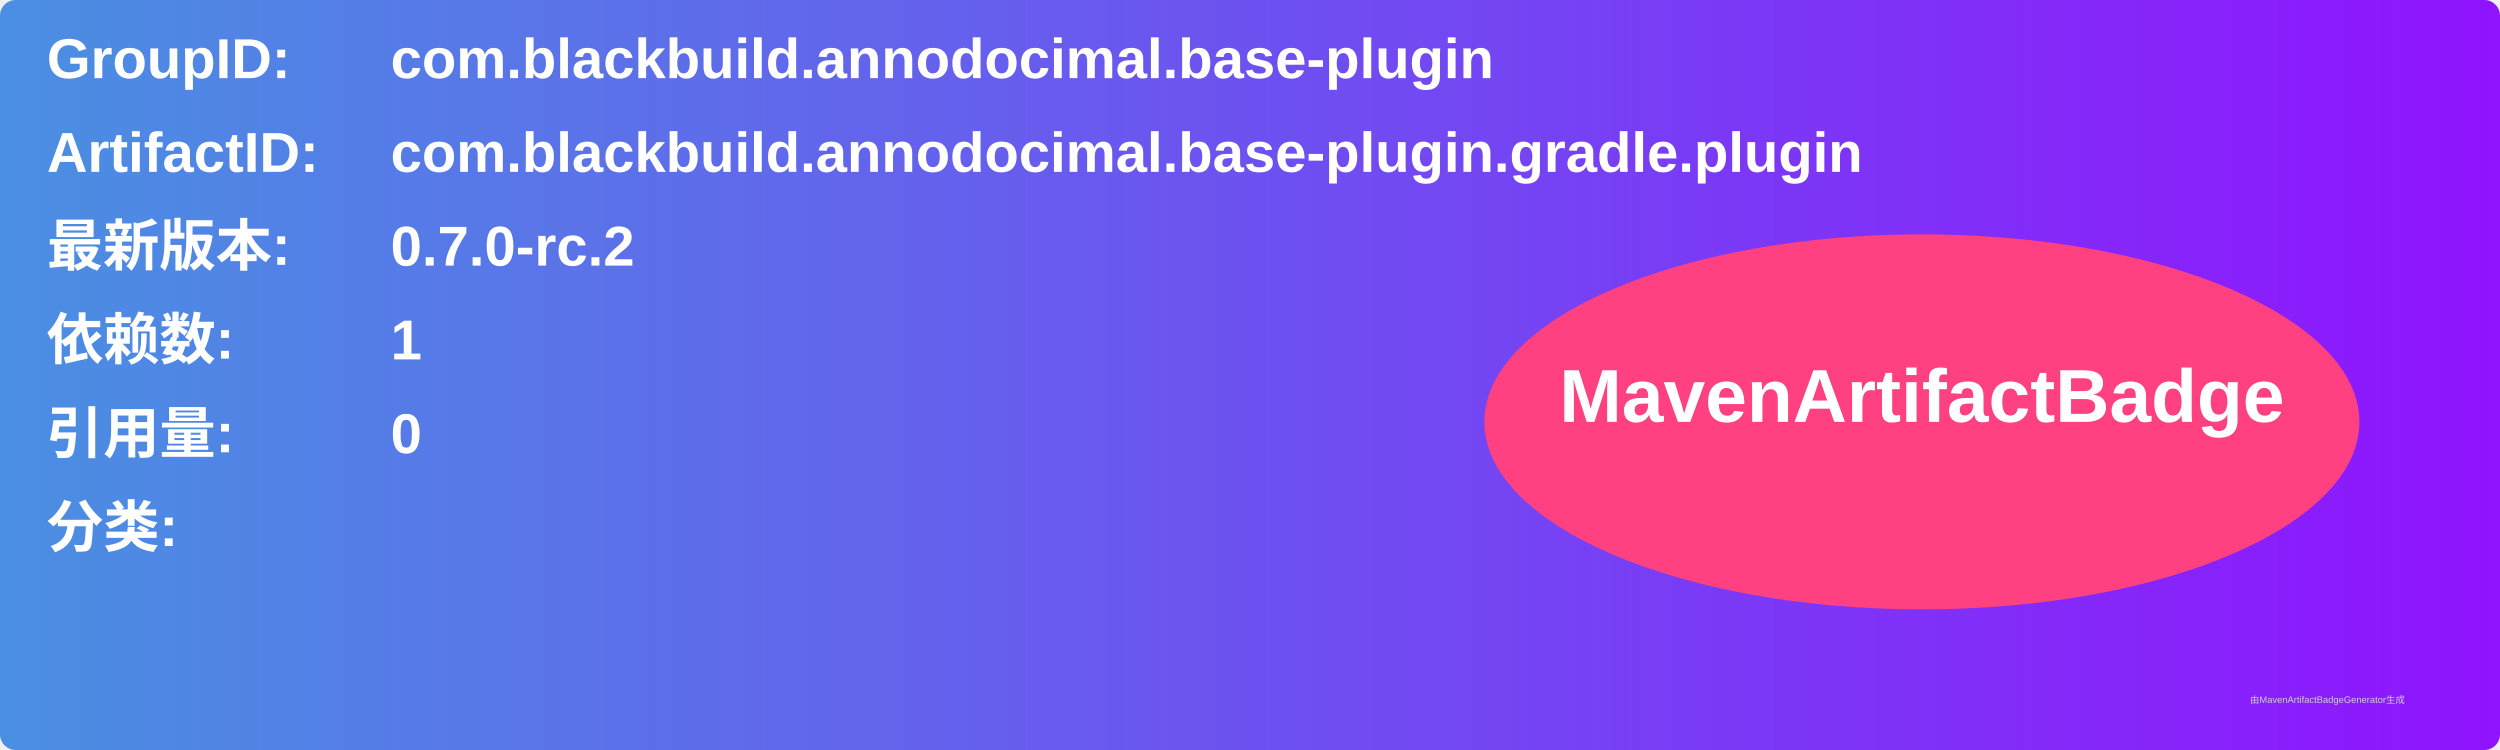
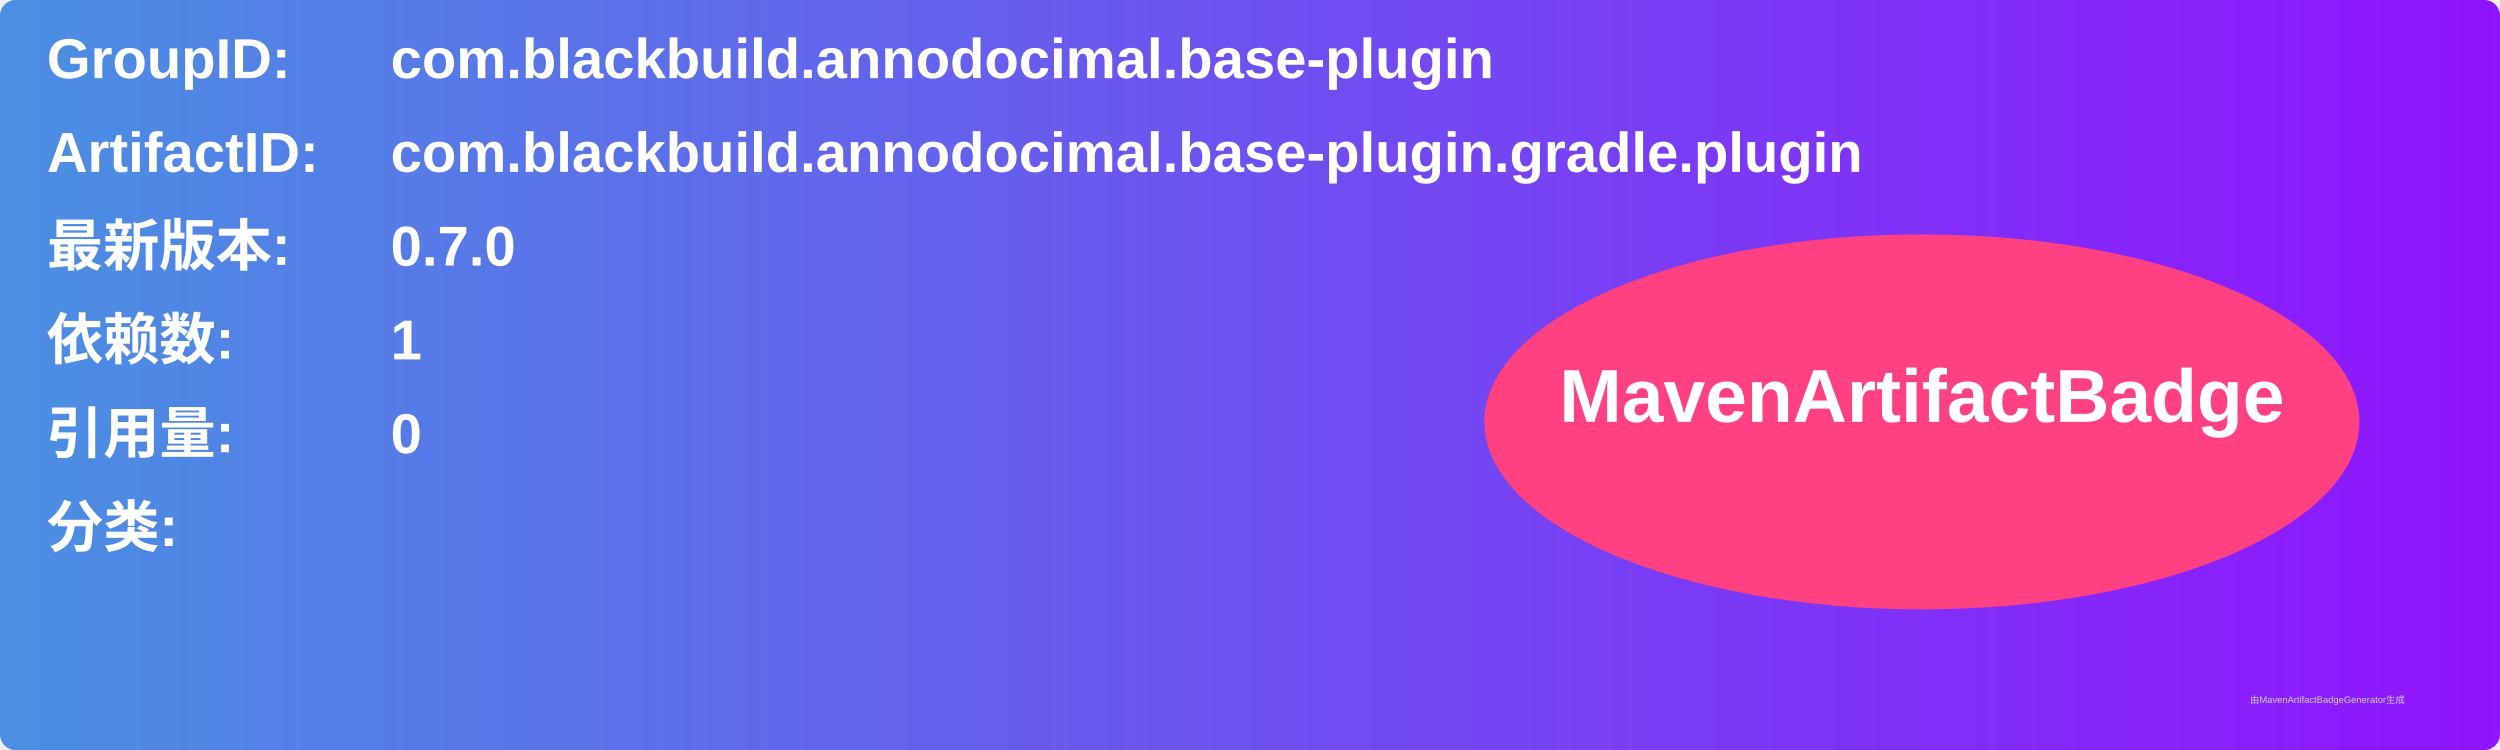
<svg xmlns="http://www.w3.org/2000/svg" width="800" height="240" viewBox="0 0 800 240">
  <linearGradient id="grad" x1="0%" y1="0%" x2="100%" y2="0%">
    <stop offset="0%" stop-color="#4a90e2" />
    <stop offset="100%" stop-color="#9013fe" />
  </linearGradient>
  <rect width="100%" height="100%" rx="5" ry="5" fill="url(#grad)" />
  <g transform="translate(15, 15)">
    <text x="0" y="10" font-family="Arial" font-size="18" fill="white" font-weight="bold" width="260">GroupID:</text>
    <text x="110" y="10" font-family="Arial" font-size="18" fill="white" font-weight="bold" width="460">com.blackbuild.annodocimal.base-plugin</text>
    <text x="0" y="40" font-family="Arial" font-size="18" fill="white" font-weight="bold" width="260">ArtifactID:</text>
    <text x="110" y="40" font-family="Arial" font-size="18" fill="white" font-weight="bold" width="460">com.blackbuild.annodocimal.base-plugin.gradle.plugin</text>
    <text x="0" y="70" font-family="Arial" font-size="18" fill="white" font-weight="bold">最新版本:</text>
    <text x="110" y="70" font-family="Arial" font-size="18" fill="white" font-weight="bold">
-       <tspan font-weight="bold">0.7.0-rc.2</tspan>
+       <tspan font-weight="bold">0.7.0</tspan>
    </text>
    <text x="0" y="100" font-family="Arial" font-size="18" fill="white" font-weight="bold">依赖数: </text>
    <text x="110" y="100" font-family="Arial" font-size="18" fill="white">
      <tspan font-weight="bold">1</tspan>
    </text>
    <text x="0" y="130" font-family="Arial" font-size="18" fill="white" font-weight="bold">引用量: </text>
    <text x="110" y="130" font-family="Arial" font-size="18" fill="white">
      <tspan font-weight="bold">0</tspan>
    </text>
    <text x="0" y="160" font-family="Arial" font-size="18" fill="white" font-weight="bold">分类:</text>
    <text x="10" y="190" font-family="Arial" font-size="10" fill="white">
      <tspan font-weight="bold" />
    </text>
    <ellipse cx="600" cy="120" rx="140" ry="60" fill="#ff4081" />
    <text x="600" y="120" text-anchor="middle" font-family="Arial" font-size="24" fill="white" font-weight="bold">MavenArtifactBadge</text>
  </g>
  <text x="720" y="225" font-family="Arial" font-size="3" fill="#d0d0d0">由MavenArtifactBadgeGenerator生成</text>
</svg>
